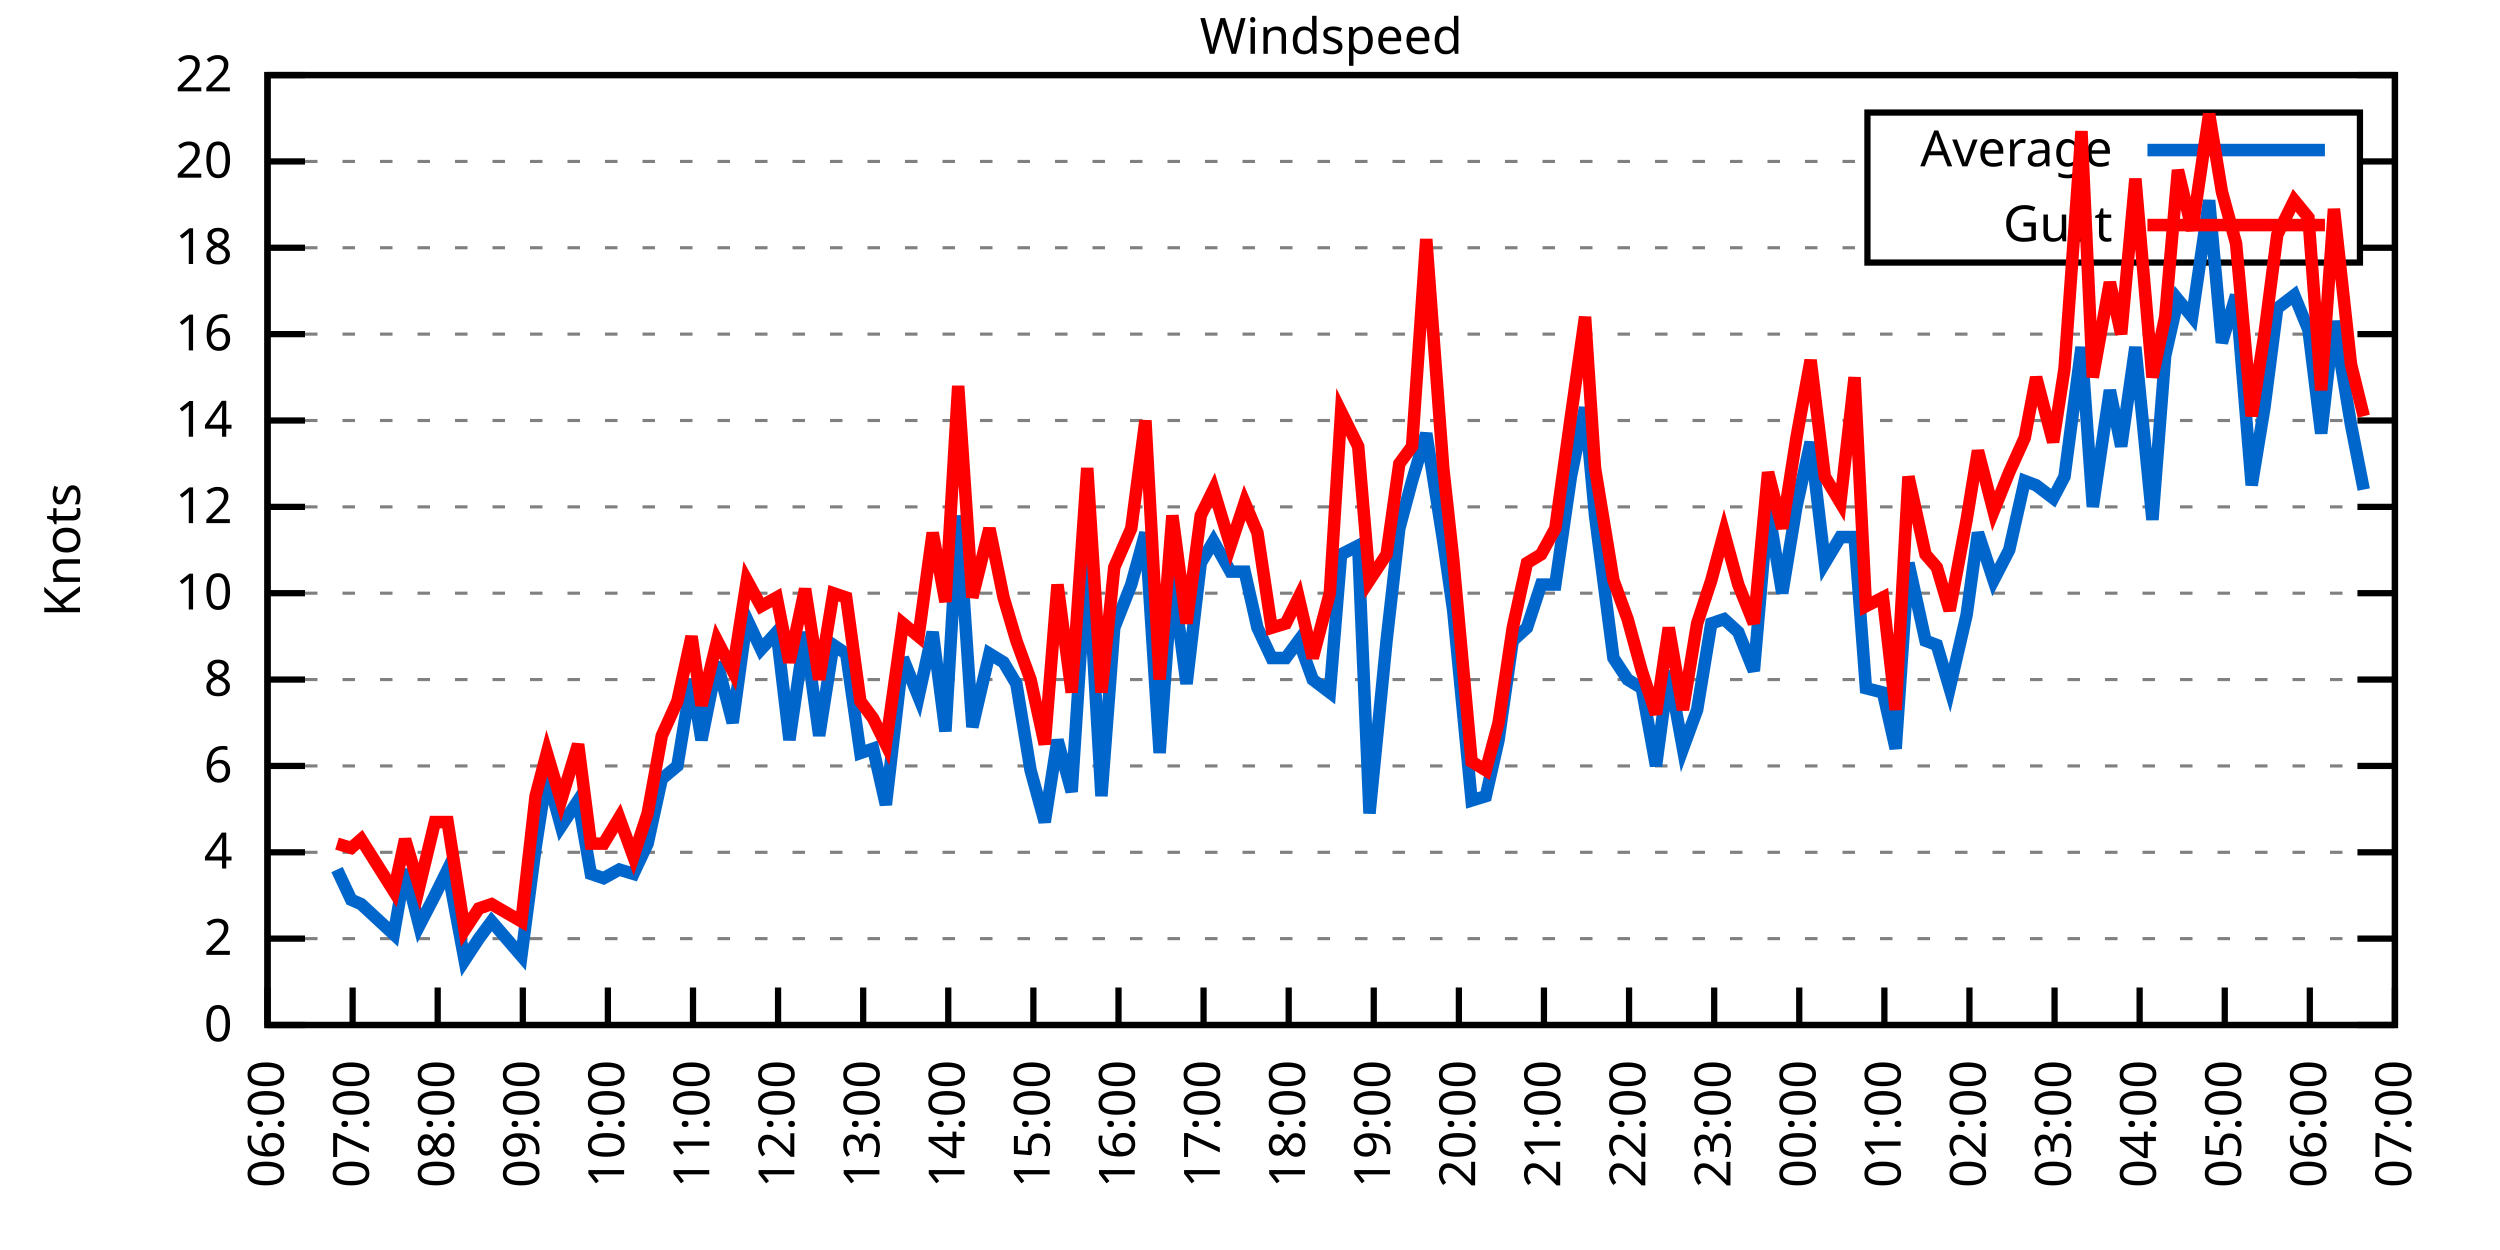
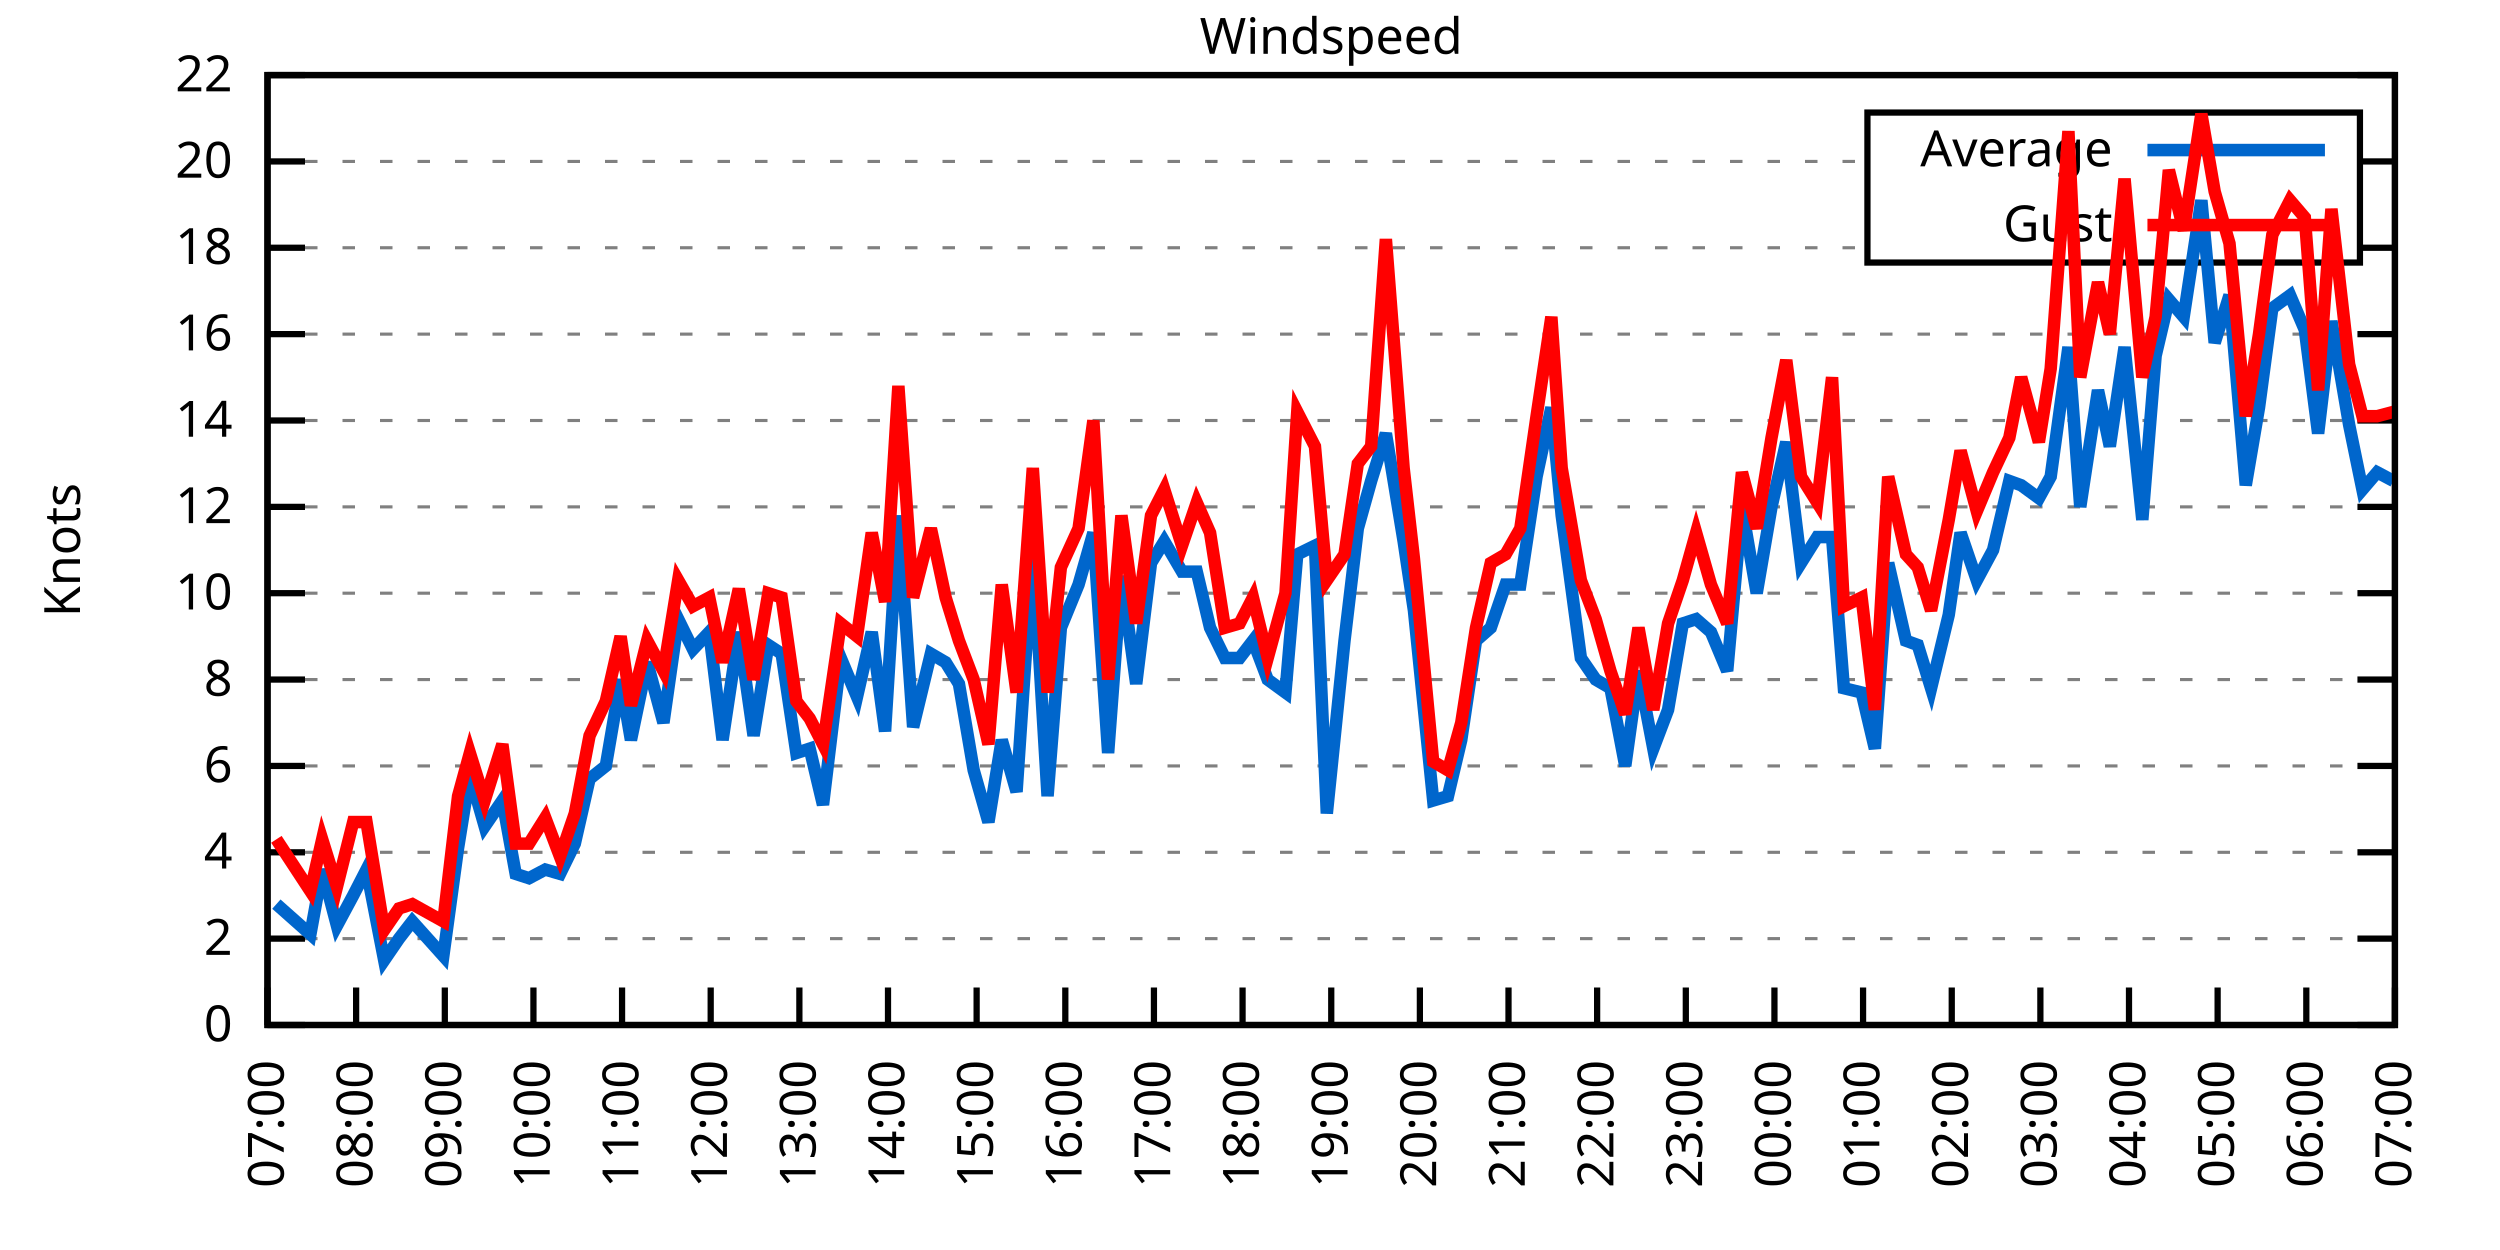
<svg xmlns="http://www.w3.org/2000/svg" xmlns:xlink="http://www.w3.org/1999/xlink" width="400" height="200" viewBox="0 0 400 200">
  <g id="gnuplot_canvas">
    <rect x="0" y="0" width="400" height="200" fill="none" />
    <defs>
      <circle id="gpDot" r="0.5" stroke-width="0.5" stroke="currentColor" />
      <path id="gpPt0" stroke-width="0.333" stroke="currentColor" d="M-1,0 h2 M0,-1 v2" />
      <path id="gpPt1" stroke-width="0.333" stroke="currentColor" d="M-1,-1 L1,1 M1,-1 L-1,1" />
      <path id="gpPt2" stroke-width="0.333" stroke="currentColor" d="M-1,0 L1,0 M0,-1 L0,1 M-1,-1 L1,1 M-1,1 L1,-1" />
      <rect id="gpPt3" stroke-width="0.333" stroke="currentColor" x="-1" y="-1" width="2" height="2" />
      <rect id="gpPt4" stroke-width="0.333" stroke="currentColor" fill="currentColor" x="-1" y="-1" width="2" height="2" />
      <circle id="gpPt5" stroke-width="0.333" stroke="currentColor" cx="0" cy="0" r="1" />
      <use xlink:href="#gpPt5" id="gpPt6" fill="currentColor" stroke="none" />
      <path id="gpPt7" stroke-width="0.333" stroke="currentColor" d="M0,-1.33 L-1.33,0.67 L1.33,0.67 z" />
      <use xlink:href="#gpPt7" id="gpPt8" fill="currentColor" stroke="none" />
      <use xlink:href="#gpPt7" id="gpPt9" stroke="currentColor" transform="rotate(180)" />
      <use xlink:href="#gpPt9" id="gpPt10" fill="currentColor" stroke="none" />
      <use xlink:href="#gpPt3" id="gpPt11" stroke="currentColor" transform="rotate(45)" />
      <use xlink:href="#gpPt11" id="gpPt12" fill="currentColor" stroke="none" />
      <path id="gpPt13" stroke-width="0.333" stroke="currentColor" d="M0,1.330 L1.265,0.411 L0.782,-1.067 L-0.782,-1.076 L-1.265,0.411 z" />
      <use xlink:href="#gpPt13" id="gpPt14" fill="currentColor" stroke="none" />
      <filter id="textbox" filterUnits="objectBoundingBox" x="0" y="0" height="1" width="1">
        <feFlood flood-color="white" flood-opacity="1" result="bgnd" />
        <feComposite in="SourceGraphic" in2="bgnd" operator="atop" />
      </filter>
      <filter id="greybox" filterUnits="objectBoundingBox" x="0" y="0" height="1" width="1">
        <feFlood flood-color="lightgrey" flood-opacity="1" result="grey" />
        <feComposite in="SourceGraphic" in2="grey" operator="atop" />
      </filter>
    </defs>
    <g fill="none" color="white" stroke="currentColor" stroke-width="1.00" stroke-linecap="butt" stroke-linejoin="miter">
</g>
    <g fill="none" color="black" stroke="currentColor" stroke-width="1.00" stroke-linecap="butt" stroke-linejoin="miter">
      <g stroke="none" shape-rendering="crispEdges">
        <polygon fill="rgb(255, 255, 255)" points="42.80,164.00 383.18,164.00 383.18,12.02 42.80,12.02 " />
      </g>
    </g>
    <g fill="none" color="black" stroke="currentColor" stroke-width="1.00" stroke-linecap="butt" stroke-linejoin="miter">
</g>
    <g fill="none" color="black" stroke="black" stroke-width="0.50" stroke-linecap="butt" stroke-linejoin="miter">
</g>
    <g fill="none" color="gray" stroke="currentColor" stroke-width="0.50" stroke-linecap="butt" stroke-linejoin="miter">
      <path stroke="gray" stroke-dasharray="2,4" class="gridline" d="M42.80,164.00 L383.19,164.00  " />
    </g>
    <g fill="none" color="gray" stroke="gray" stroke-width="1.00" stroke-linecap="butt" stroke-linejoin="miter">
</g>
    <g fill="none" color="black" stroke="currentColor" stroke-width="1.00" stroke-linecap="butt" stroke-linejoin="miter">
      <path stroke="black" d="M42.80,164.00 L48.80,164.00 M383.19,164.00 L377.19,164.00  " />
      <g transform="translate(37.20,166.60)" stroke="none" fill="black" font-family="Sans" font-size="8.00" text-anchor="end">
        <text>
          <tspan font-family="Sans"> 0</tspan>
        </text>
      </g>
    </g>
    <g fill="none" color="black" stroke="currentColor" stroke-width="1.00" stroke-linecap="butt" stroke-linejoin="miter">
</g>
    <g fill="none" color="black" stroke="black" stroke-width="0.50" stroke-linecap="butt" stroke-linejoin="miter">
</g>
    <g fill="none" color="gray" stroke="currentColor" stroke-width="0.50" stroke-linecap="butt" stroke-linejoin="miter">
      <path stroke="gray" stroke-dasharray="2,4" class="gridline" d="M42.80,150.18 L383.19,150.18  " />
    </g>
    <g fill="none" color="gray" stroke="gray" stroke-width="1.00" stroke-linecap="butt" stroke-linejoin="miter">
</g>
    <g fill="none" color="black" stroke="currentColor" stroke-width="1.00" stroke-linecap="butt" stroke-linejoin="miter">
      <path stroke="black" d="M42.80,150.18 L48.80,150.18 M383.19,150.18 L377.19,150.18  " />
      <g transform="translate(37.20,152.78)" stroke="none" fill="black" font-family="Sans" font-size="8.00" text-anchor="end">
        <text>
          <tspan font-family="Sans"> 2</tspan>
        </text>
      </g>
    </g>
    <g fill="none" color="black" stroke="currentColor" stroke-width="1.00" stroke-linecap="butt" stroke-linejoin="miter">
</g>
    <g fill="none" color="black" stroke="black" stroke-width="0.50" stroke-linecap="butt" stroke-linejoin="miter">
</g>
    <g fill="none" color="gray" stroke="currentColor" stroke-width="0.50" stroke-linecap="butt" stroke-linejoin="miter">
      <path stroke="gray" stroke-dasharray="2,4" class="gridline" d="M42.80,136.37 L383.19,136.37  " />
    </g>
    <g fill="none" color="gray" stroke="gray" stroke-width="1.00" stroke-linecap="butt" stroke-linejoin="miter">
</g>
    <g fill="none" color="black" stroke="currentColor" stroke-width="1.00" stroke-linecap="butt" stroke-linejoin="miter">
      <path stroke="black" d="M42.80,136.37 L48.80,136.37 M383.19,136.37 L377.19,136.37  " />
      <g transform="translate(37.20,138.97)" stroke="none" fill="black" font-family="Sans" font-size="8.00" text-anchor="end">
        <text>
          <tspan font-family="Sans"> 4</tspan>
        </text>
      </g>
    </g>
    <g fill="none" color="black" stroke="currentColor" stroke-width="1.00" stroke-linecap="butt" stroke-linejoin="miter">
</g>
    <g fill="none" color="black" stroke="black" stroke-width="0.50" stroke-linecap="butt" stroke-linejoin="miter">
</g>
    <g fill="none" color="gray" stroke="currentColor" stroke-width="0.50" stroke-linecap="butt" stroke-linejoin="miter">
      <path stroke="gray" stroke-dasharray="2,4" class="gridline" d="M42.80,122.55 L383.19,122.55  " />
    </g>
    <g fill="none" color="gray" stroke="gray" stroke-width="1.00" stroke-linecap="butt" stroke-linejoin="miter">
</g>
    <g fill="none" color="black" stroke="currentColor" stroke-width="1.00" stroke-linecap="butt" stroke-linejoin="miter">
      <path stroke="black" d="M42.80,122.55 L48.80,122.55 M383.19,122.55 L377.19,122.55  " />
      <g transform="translate(37.20,125.15)" stroke="none" fill="black" font-family="Sans" font-size="8.00" text-anchor="end">
        <text>
          <tspan font-family="Sans"> 6</tspan>
        </text>
      </g>
    </g>
    <g fill="none" color="black" stroke="currentColor" stroke-width="1.00" stroke-linecap="butt" stroke-linejoin="miter">
</g>
    <g fill="none" color="black" stroke="black" stroke-width="0.50" stroke-linecap="butt" stroke-linejoin="miter">
</g>
    <g fill="none" color="gray" stroke="currentColor" stroke-width="0.50" stroke-linecap="butt" stroke-linejoin="miter">
      <path stroke="gray" stroke-dasharray="2,4" class="gridline" d="M42.80,108.73 L383.19,108.73  " />
    </g>
    <g fill="none" color="gray" stroke="gray" stroke-width="1.00" stroke-linecap="butt" stroke-linejoin="miter">
</g>
    <g fill="none" color="black" stroke="currentColor" stroke-width="1.00" stroke-linecap="butt" stroke-linejoin="miter">
      <path stroke="black" d="M42.80,108.73 L48.80,108.73 M383.19,108.73 L377.19,108.73  " />
      <g transform="translate(37.20,111.33)" stroke="none" fill="black" font-family="Sans" font-size="8.00" text-anchor="end">
        <text>
          <tspan font-family="Sans"> 8</tspan>
        </text>
      </g>
    </g>
    <g fill="none" color="black" stroke="currentColor" stroke-width="1.00" stroke-linecap="butt" stroke-linejoin="miter">
</g>
    <g fill="none" color="black" stroke="black" stroke-width="0.50" stroke-linecap="butt" stroke-linejoin="miter">
</g>
    <g fill="none" color="gray" stroke="currentColor" stroke-width="0.50" stroke-linecap="butt" stroke-linejoin="miter">
      <path stroke="gray" stroke-dasharray="2,4" class="gridline" d="M42.80,94.91 L383.19,94.91  " />
    </g>
    <g fill="none" color="gray" stroke="gray" stroke-width="1.00" stroke-linecap="butt" stroke-linejoin="miter">
</g>
    <g fill="none" color="black" stroke="currentColor" stroke-width="1.00" stroke-linecap="butt" stroke-linejoin="miter">
      <path stroke="black" d="M42.80,94.91 L48.80,94.91 M383.19,94.91 L377.19,94.91  " />
      <g transform="translate(37.20,97.51)" stroke="none" fill="black" font-family="Sans" font-size="8.00" text-anchor="end">
        <text>
          <tspan font-family="Sans"> 10</tspan>
        </text>
      </g>
    </g>
    <g fill="none" color="black" stroke="currentColor" stroke-width="1.00" stroke-linecap="butt" stroke-linejoin="miter">
</g>
    <g fill="none" color="black" stroke="black" stroke-width="0.50" stroke-linecap="butt" stroke-linejoin="miter">
</g>
    <g fill="none" color="gray" stroke="currentColor" stroke-width="0.50" stroke-linecap="butt" stroke-linejoin="miter">
      <path stroke="gray" stroke-dasharray="2,4" class="gridline" d="M42.80,81.10 L383.19,81.10  " />
    </g>
    <g fill="none" color="gray" stroke="gray" stroke-width="1.00" stroke-linecap="butt" stroke-linejoin="miter">
</g>
    <g fill="none" color="black" stroke="currentColor" stroke-width="1.00" stroke-linecap="butt" stroke-linejoin="miter">
      <path stroke="black" d="M42.80,81.10 L48.80,81.10 M383.19,81.10 L377.19,81.10  " />
      <g transform="translate(37.20,83.70)" stroke="none" fill="black" font-family="Sans" font-size="8.00" text-anchor="end">
        <text>
          <tspan font-family="Sans"> 12</tspan>
        </text>
      </g>
    </g>
    <g fill="none" color="black" stroke="currentColor" stroke-width="1.00" stroke-linecap="butt" stroke-linejoin="miter">
</g>
    <g fill="none" color="black" stroke="black" stroke-width="0.50" stroke-linecap="butt" stroke-linejoin="miter">
</g>
    <g fill="none" color="gray" stroke="currentColor" stroke-width="0.50" stroke-linecap="butt" stroke-linejoin="miter">
      <path stroke="gray" stroke-dasharray="2,4" class="gridline" d="M42.80,67.28 L383.19,67.28  " />
    </g>
    <g fill="none" color="gray" stroke="gray" stroke-width="1.00" stroke-linecap="butt" stroke-linejoin="miter">
</g>
    <g fill="none" color="black" stroke="currentColor" stroke-width="1.00" stroke-linecap="butt" stroke-linejoin="miter">
      <path stroke="black" d="M42.80,67.28 L48.80,67.28 M383.19,67.28 L377.19,67.28  " />
      <g transform="translate(37.20,69.88)" stroke="none" fill="black" font-family="Sans" font-size="8.00" text-anchor="end">
        <text>
          <tspan font-family="Sans"> 14</tspan>
        </text>
      </g>
    </g>
    <g fill="none" color="black" stroke="currentColor" stroke-width="1.00" stroke-linecap="butt" stroke-linejoin="miter">
</g>
    <g fill="none" color="black" stroke="black" stroke-width="0.50" stroke-linecap="butt" stroke-linejoin="miter">
</g>
    <g fill="none" color="gray" stroke="currentColor" stroke-width="0.50" stroke-linecap="butt" stroke-linejoin="miter">
      <path stroke="gray" stroke-dasharray="2,4" class="gridline" d="M42.80,53.46 L383.19,53.46  " />
    </g>
    <g fill="none" color="gray" stroke="gray" stroke-width="1.00" stroke-linecap="butt" stroke-linejoin="miter">
</g>
    <g fill="none" color="black" stroke="currentColor" stroke-width="1.00" stroke-linecap="butt" stroke-linejoin="miter">
      <path stroke="black" d="M42.80,53.46 L48.80,53.46 M383.19,53.46 L377.19,53.46  " />
      <g transform="translate(37.20,56.06)" stroke="none" fill="black" font-family="Sans" font-size="8.00" text-anchor="end">
        <text>
          <tspan font-family="Sans"> 16</tspan>
        </text>
      </g>
    </g>
    <g fill="none" color="black" stroke="currentColor" stroke-width="1.00" stroke-linecap="butt" stroke-linejoin="miter">
</g>
    <g fill="none" color="black" stroke="black" stroke-width="0.50" stroke-linecap="butt" stroke-linejoin="miter">
</g>
    <g fill="none" color="gray" stroke="currentColor" stroke-width="0.50" stroke-linecap="butt" stroke-linejoin="miter">
      <path stroke="gray" stroke-dasharray="2,4" class="gridline" d="M42.80,39.64 L298.79,39.64 M377.59,39.64 L383.19,39.64  " />
    </g>
    <g fill="none" color="gray" stroke="gray" stroke-width="1.00" stroke-linecap="butt" stroke-linejoin="miter">
</g>
    <g fill="none" color="black" stroke="currentColor" stroke-width="1.00" stroke-linecap="butt" stroke-linejoin="miter">
      <path stroke="black" d="M42.80,39.64 L48.80,39.64 M383.19,39.64 L377.19,39.64  " />
      <g transform="translate(37.20,42.24)" stroke="none" fill="black" font-family="Sans" font-size="8.00" text-anchor="end">
        <text>
          <tspan font-family="Sans"> 18</tspan>
        </text>
      </g>
    </g>
    <g fill="none" color="black" stroke="currentColor" stroke-width="1.00" stroke-linecap="butt" stroke-linejoin="miter">
</g>
    <g fill="none" color="black" stroke="black" stroke-width="0.50" stroke-linecap="butt" stroke-linejoin="miter">
</g>
    <g fill="none" color="gray" stroke="currentColor" stroke-width="0.50" stroke-linecap="butt" stroke-linejoin="miter">
      <path stroke="gray" stroke-dasharray="2,4" class="gridline" d="M42.80,25.83 L298.79,25.83 M377.59,25.83 L383.19,25.83  " />
    </g>
    <g fill="none" color="gray" stroke="gray" stroke-width="1.00" stroke-linecap="butt" stroke-linejoin="miter">
</g>
    <g fill="none" color="black" stroke="currentColor" stroke-width="1.00" stroke-linecap="butt" stroke-linejoin="miter">
      <path stroke="black" d="M42.80,25.83 L48.80,25.83 M383.19,25.83 L377.19,25.83  " />
      <g transform="translate(37.20,28.43)" stroke="none" fill="black" font-family="Sans" font-size="8.00" text-anchor="end">
        <text>
          <tspan font-family="Sans"> 20</tspan>
        </text>
      </g>
    </g>
    <g fill="none" color="black" stroke="currentColor" stroke-width="1.00" stroke-linecap="butt" stroke-linejoin="miter">
</g>
    <g fill="none" color="black" stroke="black" stroke-width="0.50" stroke-linecap="butt" stroke-linejoin="miter">
</g>
    <g fill="none" color="gray" stroke="currentColor" stroke-width="0.50" stroke-linecap="butt" stroke-linejoin="miter">
      <path stroke="gray" stroke-dasharray="2,4" class="gridline" d="M42.80,12.01 L383.19,12.01  " />
    </g>
    <g fill="none" color="gray" stroke="gray" stroke-width="1.00" stroke-linecap="butt" stroke-linejoin="miter">
</g>
    <g fill="none" color="black" stroke="currentColor" stroke-width="1.00" stroke-linecap="butt" stroke-linejoin="miter">
      <path stroke="black" d="M42.80,12.01 L48.80,12.01 M383.19,12.01 L377.19,12.01  " />
      <g transform="translate(37.20,14.61)" stroke="none" fill="black" font-family="Sans" font-size="8.00" text-anchor="end">
        <text>
          <tspan font-family="Sans"> 22</tspan>
        </text>
      </g>
    </g>
    <g fill="none" color="black" stroke="currentColor" stroke-width="1.00" stroke-linecap="butt" stroke-linejoin="miter">
      <path stroke="black" d="M42.80,164.00 L42.80,158.00  " />
      <g transform="translate(45.40,169.60) rotate(270.00)" stroke="none" fill="black" font-family="Sans" font-size="8.00" text-anchor="end">
        <text>
-           <tspan font-family="Sans">06:00</tspan>
-         </text>
-       </g>
-     </g>
-     <g fill="none" color="black" stroke="currentColor" stroke-width="1.00" stroke-linecap="butt" stroke-linejoin="miter">
-       <path stroke="black" d="M56.42,164.00 L56.42,158.00  " />
-       <g transform="translate(59.02,169.60) rotate(270.00)" stroke="none" fill="black" font-family="Sans" font-size="8.00" text-anchor="end">
-         <text>
          <tspan font-family="Sans">07:00</tspan>
        </text>
      </g>
    </g>
    <g fill="none" color="black" stroke="currentColor" stroke-width="1.00" stroke-linecap="butt" stroke-linejoin="miter">
-       <path stroke="black" d="M70.03,164.00 L70.03,158.00  " />
-       <g transform="translate(72.63,169.60) rotate(270.00)" stroke="none" fill="black" font-family="Sans" font-size="8.00" text-anchor="end">
+       <path stroke="black" d="M56.98,164.00 L56.98,158.00  " />
+       <g transform="translate(59.58,169.60) rotate(270.00)" stroke="none" fill="black" font-family="Sans" font-size="8.00" text-anchor="end">
        <text>
          <tspan font-family="Sans">08:00</tspan>
        </text>
      </g>
    </g>
    <g fill="none" color="black" stroke="currentColor" stroke-width="1.00" stroke-linecap="butt" stroke-linejoin="miter">
-       <path stroke="black" d="M83.65,164.00 L83.65,158.00  " />
-       <g transform="translate(86.25,169.60) rotate(270.00)" stroke="none" fill="black" font-family="Sans" font-size="8.00" text-anchor="end">
+       <path stroke="black" d="M71.17,164.00 L71.17,158.00  " />
+       <g transform="translate(73.77,169.60) rotate(270.00)" stroke="none" fill="black" font-family="Sans" font-size="8.00" text-anchor="end">
        <text>
          <tspan font-family="Sans">09:00</tspan>
        </text>
      </g>
    </g>
    <g fill="none" color="black" stroke="currentColor" stroke-width="1.00" stroke-linecap="butt" stroke-linejoin="miter">
-       <path stroke="black" d="M97.26,164.00 L97.26,158.00  " />
-       <g transform="translate(99.86,169.60) rotate(270.00)" stroke="none" fill="black" font-family="Sans" font-size="8.00" text-anchor="end">
+       <path stroke="black" d="M85.35,164.00 L85.35,158.00  " />
+       <g transform="translate(87.95,169.60) rotate(270.00)" stroke="none" fill="black" font-family="Sans" font-size="8.00" text-anchor="end">
        <text>
          <tspan font-family="Sans">10:00</tspan>
        </text>
      </g>
    </g>
    <g fill="none" color="black" stroke="currentColor" stroke-width="1.00" stroke-linecap="butt" stroke-linejoin="miter">
-       <path stroke="black" d="M110.88,164.00 L110.88,158.00  " />
-       <g transform="translate(113.48,169.60) rotate(270.00)" stroke="none" fill="black" font-family="Sans" font-size="8.00" text-anchor="end">
+       <path stroke="black" d="M99.53,164.00 L99.53,158.00  " />
+       <g transform="translate(102.13,169.60) rotate(270.00)" stroke="none" fill="black" font-family="Sans" font-size="8.00" text-anchor="end">
        <text>
          <tspan font-family="Sans">11:00</tspan>
        </text>
      </g>
    </g>
    <g fill="none" color="black" stroke="currentColor" stroke-width="1.00" stroke-linecap="butt" stroke-linejoin="miter">
-       <path stroke="black" d="M124.49,164.00 L124.49,158.00  " />
-       <g transform="translate(127.09,169.60) rotate(270.00)" stroke="none" fill="black" font-family="Sans" font-size="8.00" text-anchor="end">
+       <path stroke="black" d="M113.71,164.00 L113.71,158.00  " />
+       <g transform="translate(116.31,169.60) rotate(270.00)" stroke="none" fill="black" font-family="Sans" font-size="8.00" text-anchor="end">
        <text>
          <tspan font-family="Sans">12:00</tspan>
        </text>
      </g>
    </g>
    <g fill="none" color="black" stroke="currentColor" stroke-width="1.00" stroke-linecap="butt" stroke-linejoin="miter">
-       <path stroke="black" d="M138.11,164.00 L138.11,158.00  " />
-       <g transform="translate(140.71,169.60) rotate(270.00)" stroke="none" fill="black" font-family="Sans" font-size="8.00" text-anchor="end">
+       <path stroke="black" d="M127.90,164.00 L127.90,158.00  " />
+       <g transform="translate(130.50,169.60) rotate(270.00)" stroke="none" fill="black" font-family="Sans" font-size="8.00" text-anchor="end">
        <text>
          <tspan font-family="Sans">13:00</tspan>
        </text>
      </g>
    </g>
    <g fill="none" color="black" stroke="currentColor" stroke-width="1.00" stroke-linecap="butt" stroke-linejoin="miter">
-       <path stroke="black" d="M151.72,164.00 L151.72,158.00  " />
-       <g transform="translate(154.32,169.60) rotate(270.00)" stroke="none" fill="black" font-family="Sans" font-size="8.00" text-anchor="end">
+       <path stroke="black" d="M142.08,164.00 L142.08,158.00  " />
+       <g transform="translate(144.68,169.60) rotate(270.00)" stroke="none" fill="black" font-family="Sans" font-size="8.00" text-anchor="end">
        <text>
          <tspan font-family="Sans">14:00</tspan>
        </text>
      </g>
    </g>
    <g fill="none" color="black" stroke="currentColor" stroke-width="1.00" stroke-linecap="butt" stroke-linejoin="miter">
-       <path stroke="black" d="M165.34,164.00 L165.34,158.00  " />
-       <g transform="translate(167.94,169.60) rotate(270.00)" stroke="none" fill="black" font-family="Sans" font-size="8.00" text-anchor="end">
+       <path stroke="black" d="M156.26,164.00 L156.26,158.00  " />
+       <g transform="translate(158.86,169.60) rotate(270.00)" stroke="none" fill="black" font-family="Sans" font-size="8.00" text-anchor="end">
        <text>
          <tspan font-family="Sans">15:00</tspan>
        </text>
      </g>
    </g>
    <g fill="none" color="black" stroke="currentColor" stroke-width="1.00" stroke-linecap="butt" stroke-linejoin="miter">
-       <path stroke="black" d="M178.96,164.00 L178.96,158.00  " />
-       <g transform="translate(181.56,169.60) rotate(270.00)" stroke="none" fill="black" font-family="Sans" font-size="8.00" text-anchor="end">
+       <path stroke="black" d="M170.45,164.00 L170.45,158.00  " />
+       <g transform="translate(173.05,169.60) rotate(270.00)" stroke="none" fill="black" font-family="Sans" font-size="8.00" text-anchor="end">
        <text>
          <tspan font-family="Sans">16:00</tspan>
        </text>
      </g>
    </g>
    <g fill="none" color="black" stroke="currentColor" stroke-width="1.00" stroke-linecap="butt" stroke-linejoin="miter">
-       <path stroke="black" d="M192.57,164.00 L192.57,158.00  " />
-       <g transform="translate(195.17,169.60) rotate(270.00)" stroke="none" fill="black" font-family="Sans" font-size="8.00" text-anchor="end">
+       <path stroke="black" d="M184.63,164.00 L184.63,158.00  " />
+       <g transform="translate(187.23,169.60) rotate(270.00)" stroke="none" fill="black" font-family="Sans" font-size="8.00" text-anchor="end">
        <text>
          <tspan font-family="Sans">17:00</tspan>
        </text>
      </g>
    </g>
    <g fill="none" color="black" stroke="currentColor" stroke-width="1.00" stroke-linecap="butt" stroke-linejoin="miter">
-       <path stroke="black" d="M206.19,164.00 L206.19,158.00  " />
-       <g transform="translate(208.79,169.60) rotate(270.00)" stroke="none" fill="black" font-family="Sans" font-size="8.00" text-anchor="end">
+       <path stroke="black" d="M198.81,164.00 L198.81,158.00  " />
+       <g transform="translate(201.41,169.60) rotate(270.00)" stroke="none" fill="black" font-family="Sans" font-size="8.00" text-anchor="end">
        <text>
          <tspan font-family="Sans">18:00</tspan>
        </text>
      </g>
    </g>
    <g fill="none" color="black" stroke="currentColor" stroke-width="1.00" stroke-linecap="butt" stroke-linejoin="miter">
-       <path stroke="black" d="M219.80,164.00 L219.80,158.00  " />
-       <g transform="translate(222.40,169.60) rotate(270.00)" stroke="none" fill="black" font-family="Sans" font-size="8.00" text-anchor="end">
+       <path stroke="black" d="M213.00,164.00 L213.00,158.00  " />
+       <g transform="translate(215.60,169.60) rotate(270.00)" stroke="none" fill="black" font-family="Sans" font-size="8.00" text-anchor="end">
        <text>
          <tspan font-family="Sans">19:00</tspan>
        </text>
      </g>
    </g>
    <g fill="none" color="black" stroke="currentColor" stroke-width="1.00" stroke-linecap="butt" stroke-linejoin="miter">
-       <path stroke="black" d="M233.42,164.00 L233.42,158.00  " />
-       <g transform="translate(236.02,169.60) rotate(270.00)" stroke="none" fill="black" font-family="Sans" font-size="8.00" text-anchor="end">
+       <path stroke="black" d="M227.18,164.00 L227.18,158.00  " />
+       <g transform="translate(229.78,169.60) rotate(270.00)" stroke="none" fill="black" font-family="Sans" font-size="8.00" text-anchor="end">
        <text>
          <tspan font-family="Sans">20:00</tspan>
        </text>
      </g>
    </g>
    <g fill="none" color="black" stroke="currentColor" stroke-width="1.00" stroke-linecap="butt" stroke-linejoin="miter">
-       <path stroke="black" d="M247.03,164.00 L247.03,158.00  " />
-       <g transform="translate(249.63,169.60) rotate(270.00)" stroke="none" fill="black" font-family="Sans" font-size="8.00" text-anchor="end">
+       <path stroke="black" d="M241.36,164.00 L241.36,158.00  " />
+       <g transform="translate(243.96,169.60) rotate(270.00)" stroke="none" fill="black" font-family="Sans" font-size="8.00" text-anchor="end">
        <text>
          <tspan font-family="Sans">21:00</tspan>
        </text>
      </g>
    </g>
    <g fill="none" color="black" stroke="currentColor" stroke-width="1.00" stroke-linecap="butt" stroke-linejoin="miter">
-       <path stroke="black" d="M260.65,164.00 L260.65,158.00  " />
-       <g transform="translate(263.25,169.60) rotate(270.00)" stroke="none" fill="black" font-family="Sans" font-size="8.00" text-anchor="end">
+       <path stroke="black" d="M255.54,164.00 L255.54,158.00  " />
+       <g transform="translate(258.14,169.60) rotate(270.00)" stroke="none" fill="black" font-family="Sans" font-size="8.00" text-anchor="end">
        <text>
          <tspan font-family="Sans">22:00</tspan>
        </text>
      </g>
    </g>
    <g fill="none" color="black" stroke="currentColor" stroke-width="1.00" stroke-linecap="butt" stroke-linejoin="miter">
-       <path stroke="black" d="M274.27,164.00 L274.27,158.00  " />
-       <g transform="translate(276.87,169.60) rotate(270.00)" stroke="none" fill="black" font-family="Sans" font-size="8.00" text-anchor="end">
+       <path stroke="black" d="M269.73,164.00 L269.73,158.00  " />
+       <g transform="translate(272.33,169.60) rotate(270.00)" stroke="none" fill="black" font-family="Sans" font-size="8.00" text-anchor="end">
        <text>
          <tspan font-family="Sans">23:00</tspan>
        </text>
      </g>
    </g>
    <g fill="none" color="black" stroke="currentColor" stroke-width="1.00" stroke-linecap="butt" stroke-linejoin="miter">
-       <path stroke="black" d="M287.88,164.00 L287.88,158.00  " />
-       <g transform="translate(290.48,169.60) rotate(270.00)" stroke="none" fill="black" font-family="Sans" font-size="8.00" text-anchor="end">
+       <path stroke="black" d="M283.91,164.00 L283.91,158.00  " />
+       <g transform="translate(286.51,169.60) rotate(270.00)" stroke="none" fill="black" font-family="Sans" font-size="8.00" text-anchor="end">
        <text>
          <tspan font-family="Sans">00:00</tspan>
        </text>
      </g>
    </g>
    <g fill="none" color="black" stroke="currentColor" stroke-width="1.00" stroke-linecap="butt" stroke-linejoin="miter">
-       <path stroke="black" d="M301.50,164.00 L301.50,158.00  " />
-       <g transform="translate(304.10,169.60) rotate(270.00)" stroke="none" fill="black" font-family="Sans" font-size="8.00" text-anchor="end">
+       <path stroke="black" d="M298.09,164.00 L298.09,158.00  " />
+       <g transform="translate(300.69,169.60) rotate(270.00)" stroke="none" fill="black" font-family="Sans" font-size="8.00" text-anchor="end">
        <text>
          <tspan font-family="Sans">01:00</tspan>
        </text>
      </g>
    </g>
    <g fill="none" color="black" stroke="currentColor" stroke-width="1.00" stroke-linecap="butt" stroke-linejoin="miter">
-       <path stroke="black" d="M315.11,164.00 L315.11,158.00  " />
-       <g transform="translate(317.71,169.60) rotate(270.00)" stroke="none" fill="black" font-family="Sans" font-size="8.00" text-anchor="end">
+       <path stroke="black" d="M312.28,164.00 L312.28,158.00  " />
+       <g transform="translate(314.88,169.60) rotate(270.00)" stroke="none" fill="black" font-family="Sans" font-size="8.00" text-anchor="end">
        <text>
          <tspan font-family="Sans">02:00</tspan>
        </text>
      </g>
    </g>
    <g fill="none" color="black" stroke="currentColor" stroke-width="1.00" stroke-linecap="butt" stroke-linejoin="miter">
-       <path stroke="black" d="M328.73,164.00 L328.73,158.00  " />
-       <g transform="translate(331.33,169.60) rotate(270.00)" stroke="none" fill="black" font-family="Sans" font-size="8.00" text-anchor="end">
+       <path stroke="black" d="M326.46,164.00 L326.46,158.00  " />
+       <g transform="translate(329.06,169.60) rotate(270.00)" stroke="none" fill="black" font-family="Sans" font-size="8.00" text-anchor="end">
        <text>
          <tspan font-family="Sans">03:00</tspan>
        </text>
      </g>
    </g>
    <g fill="none" color="black" stroke="currentColor" stroke-width="1.00" stroke-linecap="butt" stroke-linejoin="miter">
-       <path stroke="black" d="M342.34,164.00 L342.34,158.00  " />
-       <g transform="translate(344.94,169.60) rotate(270.00)" stroke="none" fill="black" font-family="Sans" font-size="8.00" text-anchor="end">
+       <path stroke="black" d="M340.64,164.00 L340.64,158.00  " />
+       <g transform="translate(343.24,169.60) rotate(270.00)" stroke="none" fill="black" font-family="Sans" font-size="8.00" text-anchor="end">
        <text>
          <tspan font-family="Sans">04:00</tspan>
        </text>
      </g>
    </g>
    <g fill="none" color="black" stroke="currentColor" stroke-width="1.00" stroke-linecap="butt" stroke-linejoin="miter">
-       <path stroke="black" d="M355.96,164.00 L355.96,158.00  " />
-       <g transform="translate(358.56,169.60) rotate(270.00)" stroke="none" fill="black" font-family="Sans" font-size="8.00" text-anchor="end">
+       <path stroke="black" d="M354.82,164.00 L354.82,158.00  " />
+       <g transform="translate(357.42,169.60) rotate(270.00)" stroke="none" fill="black" font-family="Sans" font-size="8.00" text-anchor="end">
        <text>
          <tspan font-family="Sans">05:00</tspan>
        </text>
      </g>
    </g>
    <g fill="none" color="black" stroke="currentColor" stroke-width="1.00" stroke-linecap="butt" stroke-linejoin="miter">
-       <path stroke="black" d="M369.57,164.00 L369.57,158.00  " />
-       <g transform="translate(372.17,169.60) rotate(270.00)" stroke="none" fill="black" font-family="Sans" font-size="8.00" text-anchor="end">
+       <path stroke="black" d="M369.01,164.00 L369.01,158.00  " />
+       <g transform="translate(371.61,169.60) rotate(270.00)" stroke="none" fill="black" font-family="Sans" font-size="8.00" text-anchor="end">
        <text>
          <tspan font-family="Sans">06:00</tspan>
        </text>
      </g>
    </g>
    <g fill="none" color="black" stroke="currentColor" stroke-width="1.00" stroke-linecap="butt" stroke-linejoin="miter">
      <path stroke="black" d="M383.19,164.00 L383.19,158.00  " />
      <g transform="translate(385.79,169.60) rotate(270.00)" stroke="none" fill="black" font-family="Sans" font-size="8.00" text-anchor="end">
        <text>
          <tspan font-family="Sans">07:00</tspan>
        </text>
      </g>
    </g>
    <g fill="none" color="black" stroke="currentColor" stroke-width="1.00" stroke-linecap="butt" stroke-linejoin="miter">
</g>
    <g fill="none" color="black" stroke="currentColor" stroke-width="1.00" stroke-linecap="butt" stroke-linejoin="miter">
      <path stroke="black" d="M42.80,12.01 L42.80,164.00 L383.19,164.00 L383.19,12.01 L42.80,12.01 Z  " />
    </g>
    <g fill="none" color="black" stroke="currentColor" stroke-width="1.00" stroke-linecap="butt" stroke-linejoin="miter">
</g>
    <g fill="none" color="black" stroke="currentColor" stroke-width="1.00" stroke-linecap="butt" stroke-linejoin="miter">
      <path stroke="black" d="M298.79,42.01 L298.79,18.01 L377.59,18.01 L377.59,42.01 L298.79,42.01 Z  " />
    </g>
    <g id="Windspeed_plot_1">
      <g fill="none" color="white" stroke="black" stroke-width="2.00" stroke-linecap="butt" stroke-linejoin="miter">
</g>
      <g fill="none" color="black" stroke="currentColor" stroke-width="2.00" stroke-linecap="butt" stroke-linejoin="miter">
        <g transform="translate(337.99,26.61)" stroke="none" fill="black" font-family="Sans" font-size="8.00" text-anchor="end">
          <text>
            <tspan font-family="Sans">Average</tspan>
          </text>
        </g>
      </g>
      <g fill="none" color="black" stroke="currentColor" stroke-width="2.00" stroke-linecap="butt" stroke-linejoin="miter">
-         <path stroke="rgb(  0, 102, 204)" d="M343.59,24.01 L371.99,24.01 M53.92,139.13 L56.19,143.96 L57.78,144.66 L63.00,149.49 L64.81,139.13 L67.08,148.11   L69.58,143.27 L71.62,139.13 L74.34,153.64 L76.61,150.18 L78.65,147.42 L83.42,152.95 L85.69,135.67 L87.50,123.93   L89.77,132.22 L92.50,128.08 L94.54,139.82 L96.58,140.51 L99.08,139.13 L101.35,139.82 L103.62,134.98 L105.89,124.62   L108.38,122.55 L110.65,108.73 L112.24,118.40 L114.74,105.97 L117.23,115.64 L119.50,99.06 L121.77,103.89 L124.27,101.13   L126.31,118.40 L128.81,101.13 L131.07,117.71 L133.34,103.20 L135.39,104.59 L137.66,120.48 L139.70,119.78 L141.74,128.77   L144.46,105.28 L146.96,111.49 L149.23,101.13 L151.27,117.02 L153.31,82.48 L155.58,116.33 L158.31,104.59 L160.57,105.97   L162.62,109.42 L164.89,123.24 L167.16,131.53 L169.20,118.40 L171.47,126.69 L173.96,88.00 L176.23,127.38 L178.28,100.44   L181.00,93.53 L183.27,85.24 L185.54,120.48 L187.58,92.15 L189.85,109.42 L192.12,90.08 L194.16,86.62 L196.88,91.46   L199.15,91.46 L201.19,100.44 L203.46,105.28 L205.73,105.28 L207.78,102.51 L210.04,108.73 L212.77,110.80 L214.58,88.70   L217.31,87.31 L219.12,130.15 L221.85,102.51 L223.89,84.55 L225.93,76.95 L228.20,69.35 L230.92,86.62 L232.51,97.68   L235.46,128.08 L237.73,127.38 L239.77,118.40 L242.04,102.51 L244.31,100.44 L246.58,93.53 L248.85,93.53 L251.35,76.26   L253.61,65.21 L255.20,82.48 L258.15,105.28 L260.42,108.73 L262.69,110.11 L264.96,122.55 L267.00,107.35 L269.27,119.78   L271.54,113.57 L273.81,99.75 L275.85,99.06 L278.12,101.13 L280.62,107.35 L282.89,81.10 L285.16,94.91 L287.43,81.10   L289.70,70.73 L291.97,90.08 L294.46,85.93 L296.73,85.93 L298.55,110.11 L301.27,110.80 L303.31,119.78 L305.35,90.08   L308.08,102.51 L309.89,103.20 L311.94,110.11 L314.66,98.37 L316.47,85.24 L318.97,92.84 L321.47,88.00 L323.96,76.95   L325.78,77.64 L328.50,79.71 L330.32,76.26 L333.04,55.53 L334.85,81.10 L337.58,62.44 L339.39,71.42 L341.66,55.53   L344.39,83.17 L346.43,56.92 L348.47,47.93 L350.74,50.70 L353.46,32.05 L355.50,54.84 L357.77,47.24 L360.27,77.64   L362.31,65.21 L364.36,49.32 L367.08,47.24 L369.35,52.77 L371.39,69.35 L373.43,51.39 L376.16,67.97 L378.20,78.33    " />
+         <path stroke="rgb(  0, 102, 204)" d="M343.59,24.01 L371.99,24.01 M44.22,144.66 L49.66,149.49 L51.55,139.13 L53.91,148.11 L56.51,143.27 L58.64,139.13   L61.47,153.64 L63.84,150.18 L65.97,147.42 L70.93,152.95 L73.29,135.67 L75.18,123.93 L77.55,132.22 L80.38,128.08   L82.51,139.82 L84.64,140.51 L87.24,139.13 L89.60,139.82 L91.97,134.98 L94.33,124.62 L96.93,122.55 L99.30,108.73   L100.95,118.40 L103.55,105.97 L106.15,115.64 L108.51,99.06 L110.88,103.89 L113.48,101.13 L115.61,118.40 L118.21,101.13   L120.57,117.71 L122.93,103.20 L125.06,104.59 L127.42,120.48 L129.55,119.78 L131.68,128.77 L134.52,105.28 L137.12,111.49   L139.48,101.13 L141.61,117.02 L143.74,82.48 L146.10,116.33 L148.94,104.59 L151.30,105.97 L153.43,109.42 L155.79,123.24   L158.15,131.53 L160.28,118.40 L162.65,126.69 L165.25,88.00 L167.61,127.38 L169.74,100.44 L172.57,93.53 L174.94,85.24   L177.30,120.48 L179.43,92.15 L181.79,109.42 L184.16,90.08 L186.28,86.62 L189.12,91.46 L191.48,91.46 L193.61,100.44   L195.98,105.28 L198.34,105.28 L200.47,102.51 L202.83,108.73 L205.67,110.80 L207.56,88.70 L210.39,87.31 L212.29,130.15   L215.12,102.51 L217.25,84.55 L219.38,76.95 L221.74,69.35 L224.58,86.62 L226.23,97.68 L229.31,128.08 L231.67,127.38   L233.80,118.40 L236.16,102.51 L238.52,100.44 L240.89,93.53 L243.25,93.53 L245.85,76.26 L248.22,65.21 L249.87,82.48   L252.94,105.28 L255.31,108.73 L257.67,110.11 L260.04,122.55 L262.16,107.35 L264.53,119.78 L266.89,113.57 L269.25,99.75   L271.38,99.06 L273.75,101.13 L276.35,107.35 L278.71,81.10 L281.07,94.91 L283.44,81.10 L285.80,70.73 L288.16,90.08   L290.76,85.93 L293.13,85.93 L295.02,110.11 L297.86,110.80 L299.98,119.78 L302.11,90.08 L304.95,102.51 L306.84,103.20   L308.97,110.11 L311.80,98.37 L313.69,85.24 L316.29,92.84 L318.89,88.00 L321.49,76.95 L323.39,77.64 L326.22,79.71   L328.11,76.26 L330.95,55.53 L332.84,81.10 L335.68,62.44 L337.57,71.42 L339.93,55.53 L342.77,83.17 L344.90,56.92   L347.02,47.93 L349.39,50.70 L352.22,32.05 L354.35,54.84 L356.72,47.24 L359.32,77.64 L361.44,65.21 L363.57,49.32   L366.41,47.24 L368.77,52.77 L370.90,69.35 L373.03,51.39 L375.86,67.97 L377.99,78.33 L380.35,75.57 L382.95,76.95    " />
      </g>
    </g>
    <g id="Windspeed_plot_2">
      <g fill="none" color="black" stroke="currentColor" stroke-width="2.00" stroke-linecap="butt" stroke-linejoin="miter">
        <g transform="translate(337.99,38.61)" stroke="none" fill="black" font-family="Sans" font-size="8.00" text-anchor="end">
          <text>
            <tspan font-family="Sans">Gust</tspan>
          </text>
        </g>
      </g>
      <g fill="none" color="black" stroke="currentColor" stroke-width="2.00" stroke-linecap="butt" stroke-linejoin="miter">
-         <path stroke="rgb(255,   0,   0)" d="M343.59,36.01 L371.99,36.01 M53.92,134.98 L56.19,135.67 L57.78,134.29 L63.00,142.58 L64.81,134.29 L67.08,141.89   L69.58,131.53 L71.62,131.53 L74.34,148.80 L76.61,145.35 L78.65,144.66 L83.42,147.42 L85.69,127.38 L87.50,120.48   L89.77,128.08 L92.50,119.09 L94.54,134.98 L96.58,134.98 L99.08,130.84 L101.35,137.06 L103.62,130.15 L105.89,117.71   L108.38,112.19 L110.65,101.82 L112.24,112.88 L114.74,102.51 L117.23,107.35 L119.50,92.84 L121.77,96.99 L124.27,95.60   L126.31,105.97 L128.81,94.22 L131.07,108.73 L133.34,94.91 L135.39,95.60 L137.66,112.19 L139.70,114.95 L141.74,119.09   L144.46,99.75 L146.96,101.82 L149.23,85.24 L151.27,96.30 L153.31,61.75 L155.58,95.60 L158.31,84.55 L160.57,95.60   L162.62,102.51 L164.89,108.73 L167.16,119.09 L169.20,93.53 L171.47,110.80 L173.96,74.88 L176.23,110.80 L178.28,90.77   L181.00,84.55 L183.27,67.28 L185.54,108.73 L187.58,82.48 L189.85,99.75 L192.12,82.48 L194.16,78.33 L196.88,87.31   L199.15,80.41 L201.19,85.24 L203.46,100.44 L205.73,99.75 L207.78,95.60 L210.04,105.28 L212.77,94.91 L214.58,65.90   L217.31,71.42 L219.12,92.84 L221.85,88.70 L223.89,74.19 L225.93,71.42 L228.20,38.26 L230.92,74.88 L232.51,89.39   L235.46,121.86 L237.73,123.24 L239.77,115.64 L242.04,100.44 L244.31,90.08 L246.58,88.70 L248.85,84.55 L251.35,66.59   L253.61,50.70 L255.20,74.88 L258.15,92.84 L260.42,99.06 L262.69,107.35 L264.96,114.26 L267.00,100.44 L269.27,113.57   L271.54,99.75 L273.81,92.84 L275.85,85.24 L278.12,93.53 L280.62,99.75 L282.89,75.57 L285.16,84.55 L287.43,70.04   L289.70,57.61 L291.97,76.26 L294.46,80.41 L296.73,60.37 L298.55,96.99 L301.27,95.60 L303.31,113.57 L305.35,76.26   L308.08,88.70 L309.89,90.77 L311.94,97.68 L314.66,83.17 L316.47,72.12 L318.97,81.79 L321.47,75.57 L323.96,70.04   L325.78,60.37 L328.50,70.73 L330.32,58.99 L333.04,20.99 L334.85,60.37 L337.58,45.17 L339.39,53.46 L341.66,28.59   L344.39,60.37 L346.43,50.70 L348.47,27.21 L350.74,36.88 L353.46,18.23 L355.50,30.66 L357.77,38.95 L360.27,66.59   L362.31,53.46 L364.36,37.57 L367.08,32.05 L369.35,34.81 L371.39,62.44 L373.43,33.43 L376.16,58.30 L378.20,66.59    " />
+         <path stroke="rgb(255,   0,   0)" d="M343.59,36.01 L371.99,36.01 M44.22,134.29 L49.66,142.58 L51.55,134.29 L53.91,141.89 L56.51,131.53 L58.64,131.53   L61.47,148.80 L63.84,145.35 L65.97,144.66 L70.93,147.42 L73.29,127.38 L75.18,120.48 L77.55,128.08 L80.38,119.09   L82.51,134.98 L84.64,134.98 L87.24,130.84 L89.60,137.06 L91.97,130.15 L94.33,117.71 L96.93,112.19 L99.30,101.82   L100.95,112.88 L103.55,102.51 L106.15,107.35 L108.51,92.84 L110.88,96.99 L113.48,95.60 L115.61,105.97 L118.21,94.22   L120.57,108.73 L122.93,94.91 L125.06,95.60 L127.42,112.19 L129.55,114.95 L131.68,119.09 L134.52,99.75 L137.12,101.82   L139.48,85.24 L141.61,96.30 L143.74,61.75 L146.10,95.60 L148.94,84.55 L151.30,95.60 L153.43,102.51 L155.79,108.73   L158.15,119.09 L160.28,93.53 L162.65,110.80 L165.25,74.88 L167.61,110.80 L169.74,90.77 L172.57,84.55 L174.94,67.28   L177.30,108.73 L179.43,82.48 L181.79,99.75 L184.16,82.48 L186.28,78.33 L189.12,87.31 L191.48,80.41 L193.61,85.24   L195.98,100.44 L198.34,99.75 L200.47,95.60 L202.83,105.28 L205.67,94.91 L207.56,65.90 L210.39,71.42 L212.29,92.84   L215.12,88.70 L217.25,74.19 L219.38,71.42 L221.74,38.26 L224.58,74.88 L226.23,89.39 L229.31,121.86 L231.67,123.24   L233.80,115.64 L236.16,100.44 L238.52,90.08 L240.89,88.70 L243.25,84.55 L245.85,66.59 L248.22,50.70 L249.87,74.88   L252.94,92.84 L255.31,99.06 L257.67,107.35 L260.04,114.26 L262.16,100.44 L264.53,113.57 L266.89,99.75 L269.25,92.84   L271.38,85.24 L273.75,93.53 L276.35,99.75 L278.71,75.57 L281.07,84.55 L283.44,70.04 L285.80,57.61 L288.16,76.26   L290.76,80.41 L293.13,60.37 L295.02,96.99 L297.86,95.60 L299.98,113.57 L302.11,76.26 L304.95,88.70 L306.84,90.77   L308.97,97.68 L311.80,83.17 L313.69,72.12 L316.29,81.79 L318.89,75.57 L321.49,70.04 L323.39,60.37 L326.22,70.73   L328.11,58.99 L330.95,20.99 L332.84,60.37 L335.68,45.17 L337.57,53.46 L339.93,28.59 L342.77,60.37 L344.90,50.70   L347.02,27.21 L349.39,36.88 L352.22,18.23 L354.35,30.66 L356.72,38.95 L359.32,66.59 L361.44,53.46 L363.57,37.57   L366.41,32.05 L368.77,34.81 L370.90,62.44 L373.03,33.43 L375.86,58.30 L377.99,66.59 L380.35,66.59 L382.95,65.90    " />
      </g>
    </g>
    <g fill="none" color="black" stroke="currentColor" stroke-width="2.00" stroke-linecap="butt" stroke-linejoin="miter">
</g>
    <g fill="none" color="black" stroke="black" stroke-width="1.00" stroke-linecap="butt" stroke-linejoin="miter">
</g>
    <g fill="none" color="black" stroke="currentColor" stroke-width="1.00" stroke-linecap="butt" stroke-linejoin="miter">
      <path stroke="black" d="M42.80,12.01 L42.80,164.00 L383.19,164.00 L383.19,12.01 L42.80,12.01 Z  " />
      <g transform="translate(12.80,88.01) rotate(270.00)" stroke="none" fill="black" font-family="Sans" font-size="8.00" text-anchor="middle">
        <text>
          <tspan font-family="Sans">Knots</tspan>
        </text>
      </g>
    </g>
    <g fill="none" color="black" stroke="currentColor" stroke-width="1.00" stroke-linecap="butt" stroke-linejoin="miter">
</g>
    <g fill="none" color="black" stroke="currentColor" stroke-width="1.00" stroke-linecap="butt" stroke-linejoin="miter">
      <g transform="translate(212.99,8.61)" stroke="none" fill="black" font-family="Sans" font-size="8.00" text-anchor="middle">
        <text>
          <tspan font-family="Sans">Windspeed</tspan>
        </text>
      </g>
    </g>
    <g fill="none" color="black" stroke="currentColor" stroke-width="1.00" stroke-linecap="butt" stroke-linejoin="miter">
</g>
  </g>
</svg>
